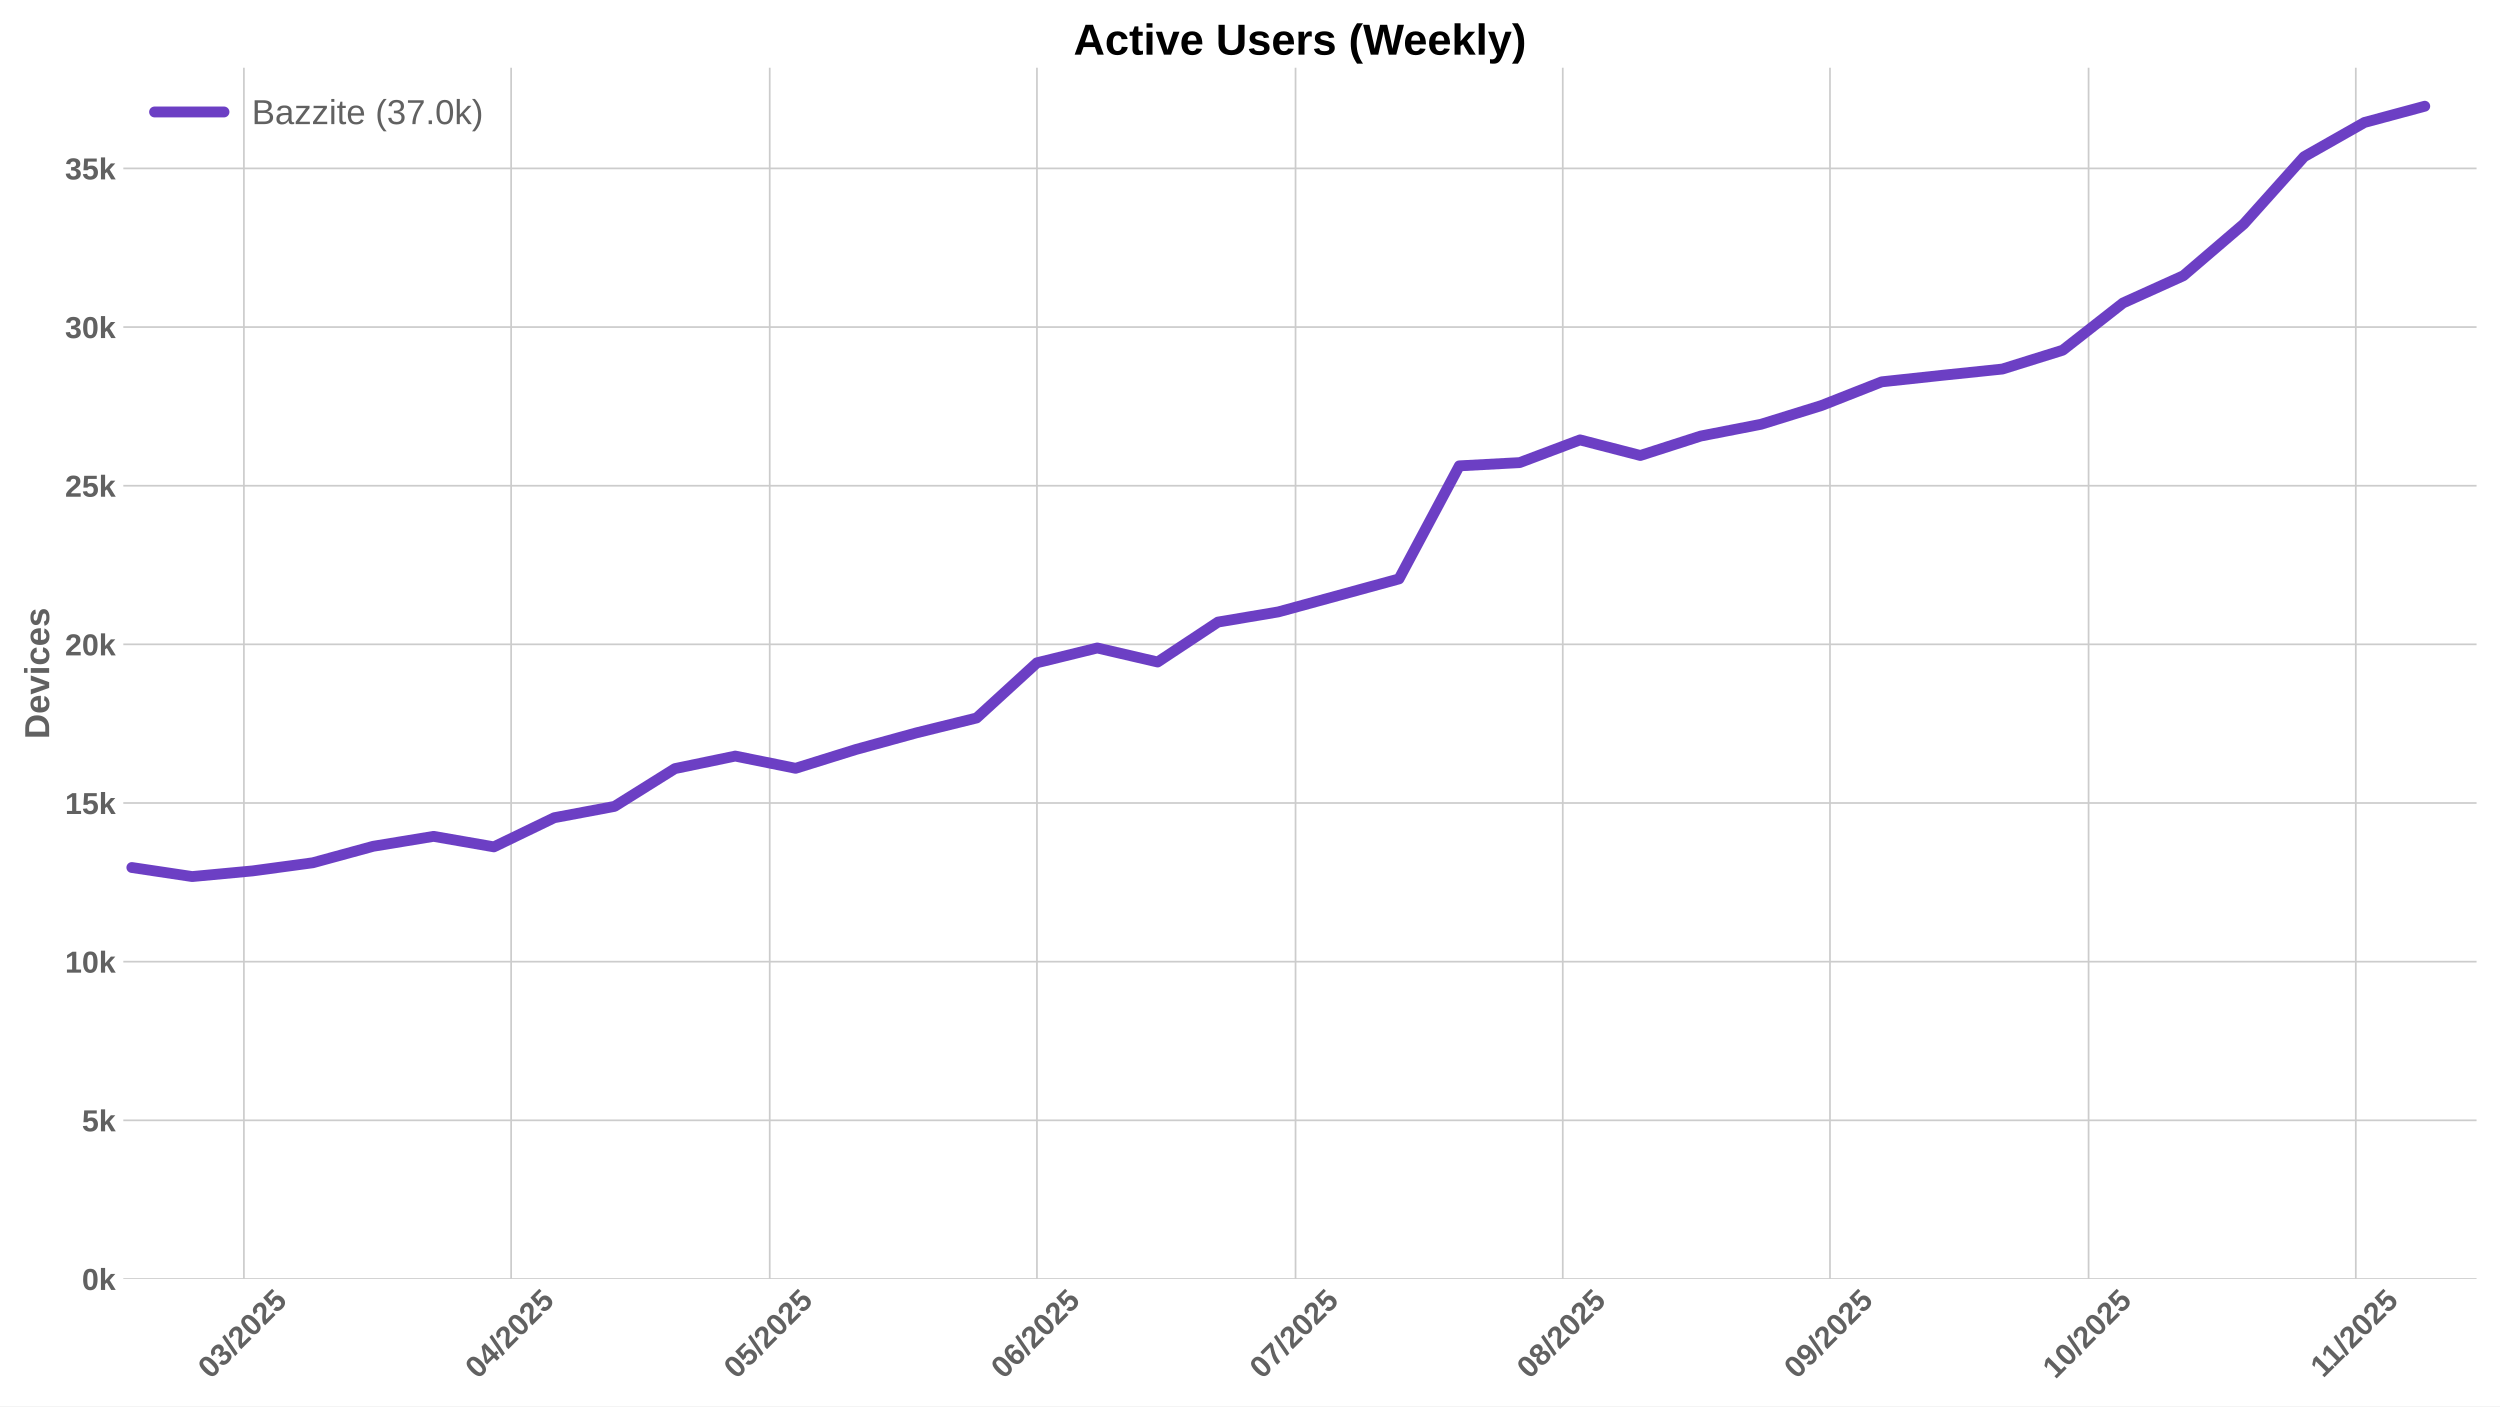
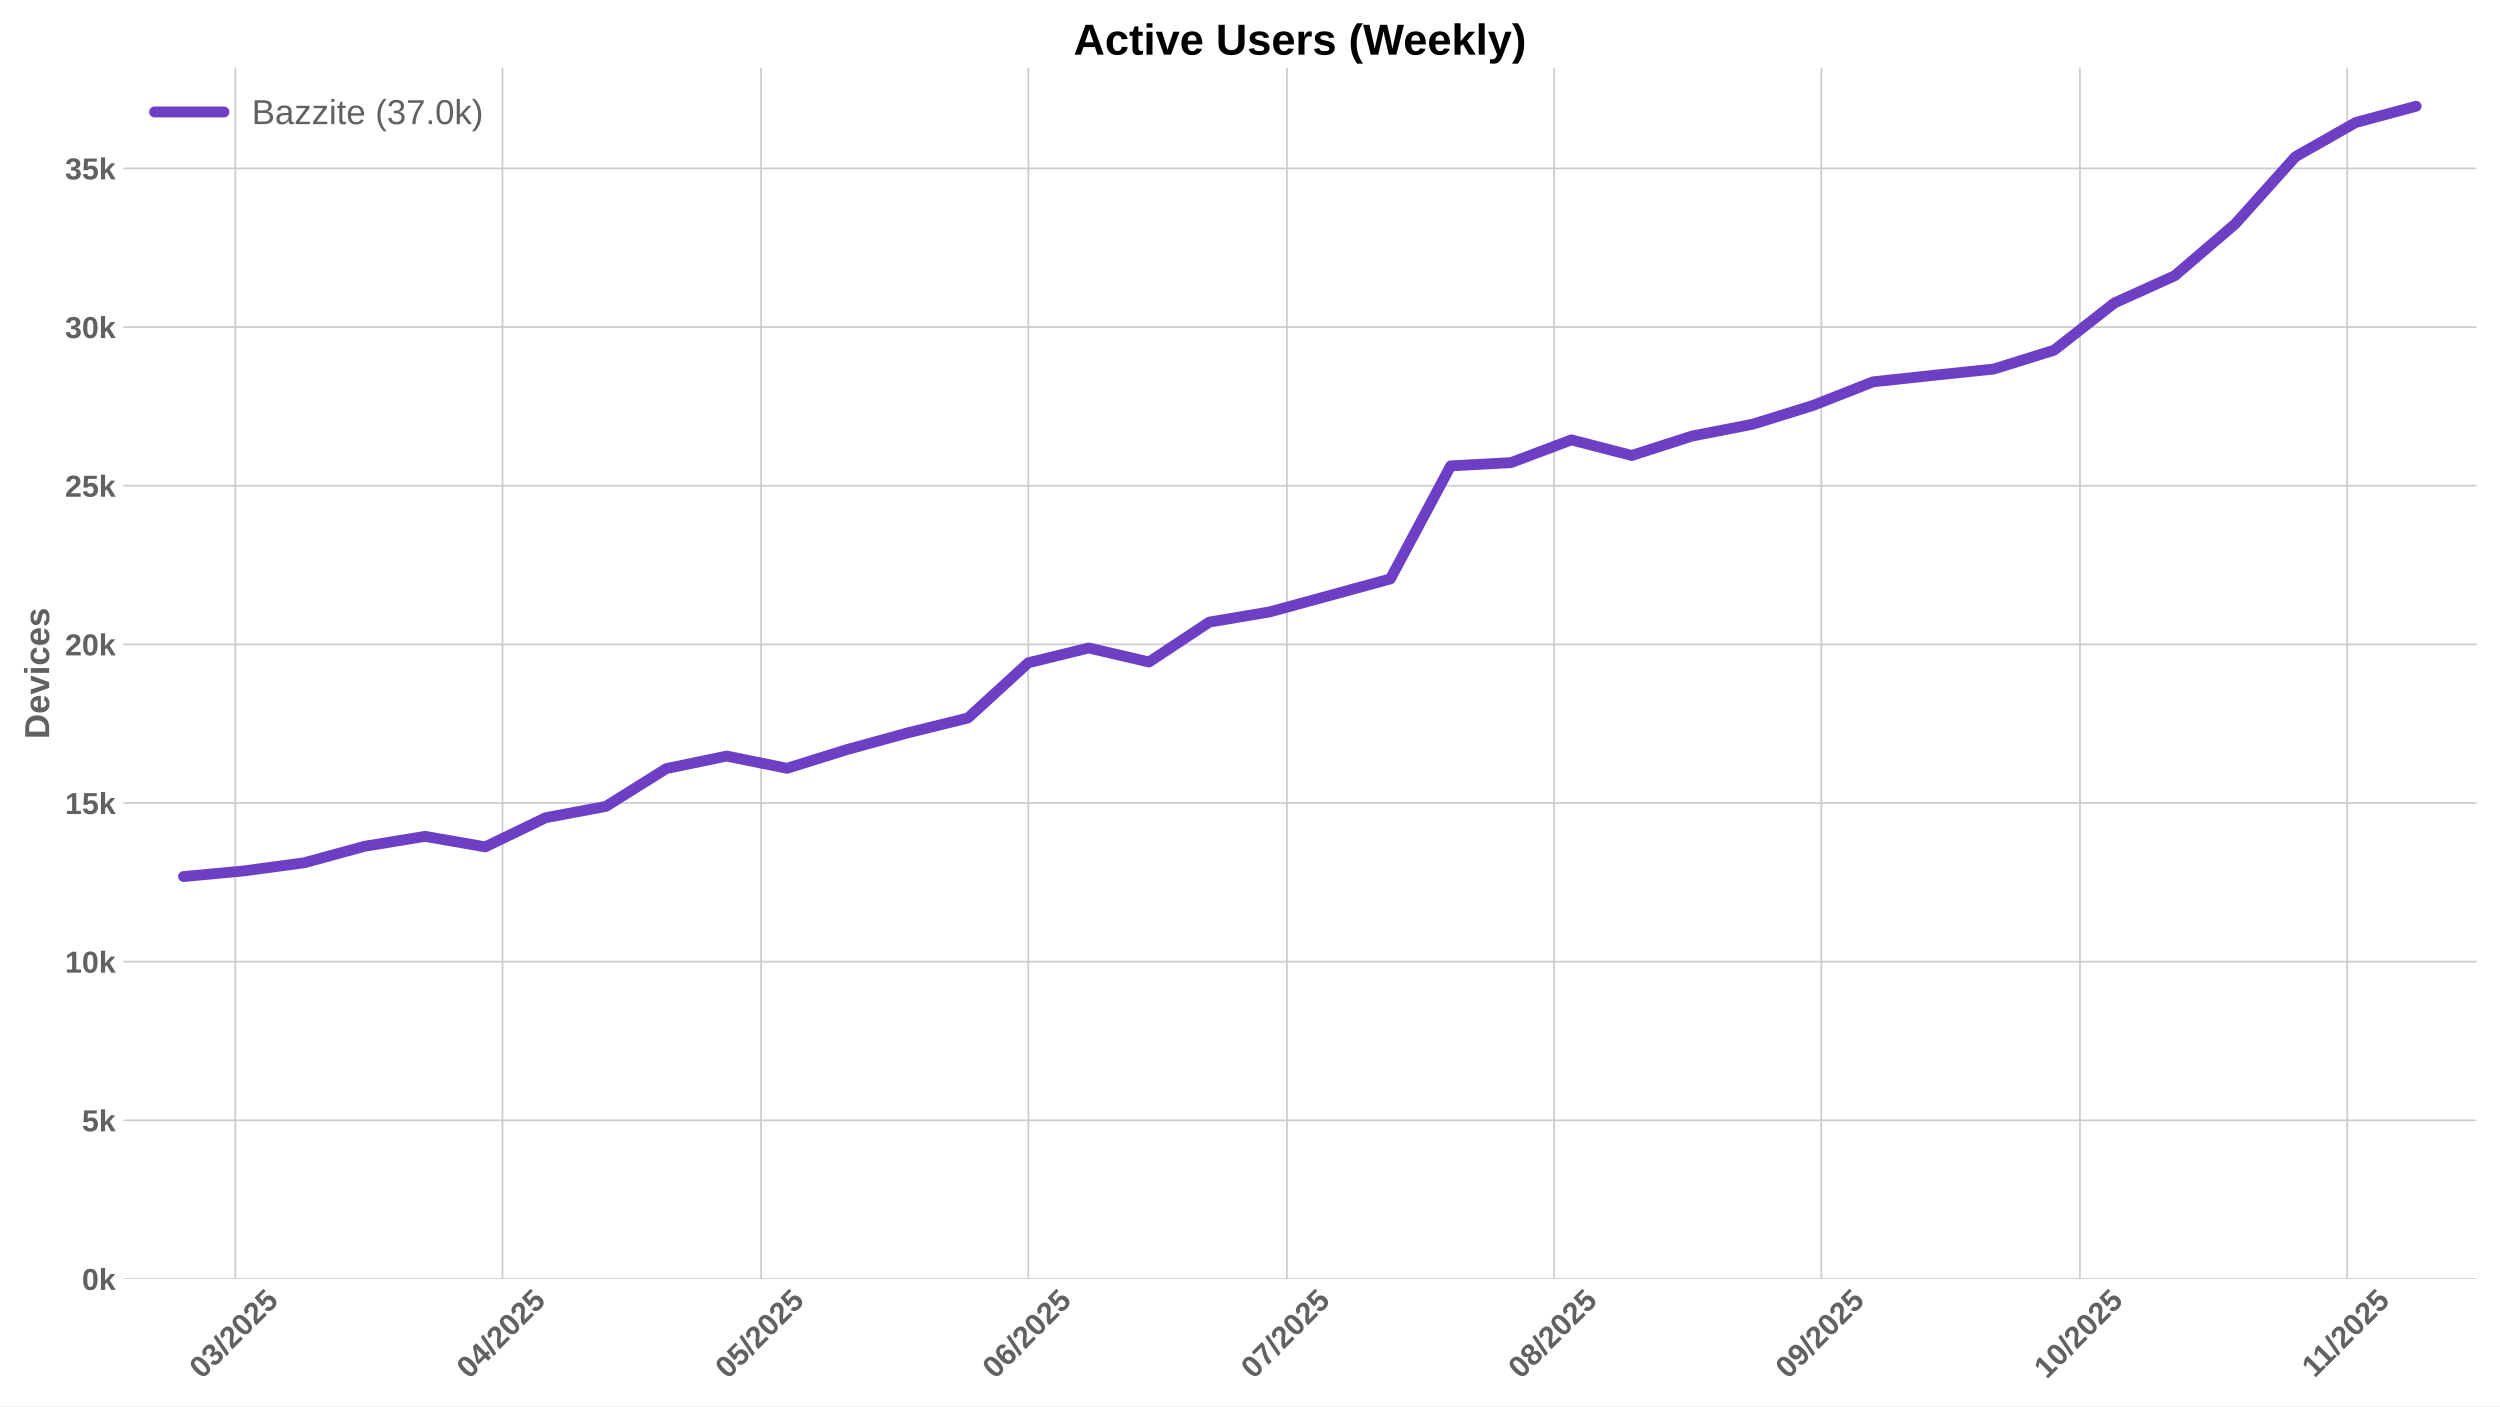
<svg xmlns="http://www.w3.org/2000/svg" xmlns:xlink="http://www.w3.org/1999/xlink" width="1152pt" height="648pt" viewBox="0 0 1152 648" version="1.1">
  <defs>
    <style type="text/css">*{stroke-linejoin: round; stroke-linecap: butt}</style>
  </defs>
  <g id="figure_1">
    <g id="patch_1">
      <path d="M 0 648  L 1152 648  L 1152 0  L 0 0  z " style="fill: #ffffff" />
    </g>
    <g id="axes_1">
      <g id="patch_2">
        <path d="M 56.82 589.343  L 1141.2 589.343  L 1141.2 31.2  L 56.82 31.2  z " style="fill: #ffffff" />
      </g>
      <g id="matplotlib.axis_1">
        <g id="xtick_1">
          <g id="line2d_1">
-             <path d="M 112.391 589.343  L 112.391 31.2  " clip-path="url(#p0bb50e5a4d)" style="fill: none; stroke: #cccccc; stroke-width: 0.8; stroke-linecap: round" />
+             <path d="M 108.414 589.343  L 108.414 31.2  " clip-path="url(#pd111a63708)" style="fill: none; stroke: #cccccc; stroke-width: 0.8; stroke-linecap: round" />
          </g>
          <g id="line2d_2" />
          <g id="text_1">
-             <g style="fill: #616161" transform="translate(97.06078 635.7977) rotate(-45) scale(0.14 -0.14)">
+             <g style="fill: #616161" transform="translate(93.08377 635.7977) rotate(-45) scale(0.14 -0.14)">
              <defs>
                <path id="LiberationSans-Bold-30" d="M 3297 2203  Q 3297 1088 2914 512  Q 2531 -63 1766 -63  Q 253 -63 253 2203  Q 253 2994 418 3494  Q 584 3994 915 4231  Q 1247 4469 1791 4469  Q 2572 4469 2934 3903  Q 3297 3338 3297 2203  z M 2416 2203  Q 2416 2813 2356 3150  Q 2297 3488 2165 3634  Q 2034 3781 1784 3781  Q 1519 3781 1383 3632  Q 1247 3484 1189 3148  Q 1131 2813 1131 2203  Q 1131 1600 1192 1261  Q 1253 922 1386 775  Q 1519 628 1772 628  Q 2022 628 2158 783  Q 2294 938 2355 1278  Q 2416 1619 2416 2203  z " transform="scale(0.015625)" />
                <path id="LiberationSans-Bold-33" d="M 3328 1222  Q 3328 603 2922 265  Q 2516 -72 1766 -72  Q 1056 -72 637 254  Q 219 581 147 1197  L 1041 1275  Q 1125 641 1763 641  Q 2078 641 2253 797  Q 2428 953 2428 1275  Q 2428 1569 2215 1725  Q 2003 1881 1584 1881  L 1278 1881  L 1278 2591  L 1566 2591  Q 1944 2591 2134 2745  Q 2325 2900 2325 3188  Q 2325 3459 2173 3614  Q 2022 3769 1731 3769  Q 1459 3769 1292 3619  Q 1125 3469 1100 3194  L 222 3256  Q 291 3825 694 4147  Q 1097 4469 1747 4469  Q 2438 4469 2827 4158  Q 3216 3847 3216 3297  Q 3216 2884 2973 2618  Q 2731 2353 2275 2266  L 2275 2253  Q 2781 2194 3054 1920  Q 3328 1647 3328 1222  z " transform="scale(0.015625)" />
                <path id="LiberationSans-Bold-2f" d="M 63 -128  L 972 4638  L 1716 4638  L 822 -128  L 63 -128  z " transform="scale(0.015625)" />
                <path id="LiberationSans-Bold-32" d="M 222 0  L 222 609  Q 394 988 711 1347  Q 1028 1706 1509 2097  Q 1972 2472 2158 2715  Q 2344 2959 2344 3194  Q 2344 3769 1766 3769  Q 1484 3769 1336 3617  Q 1188 3466 1144 3163  L 259 3213  Q 334 3825 717 4147  Q 1100 4469 1759 4469  Q 2472 4469 2853 4144  Q 3234 3819 3234 3231  Q 3234 2922 3112 2672  Q 2991 2422 2800 2211  Q 2609 2000 2376 1815  Q 2144 1631 1925 1456  Q 1706 1281 1526 1103  Q 1347 925 1259 722  L 3303 722  L 3303 0  L 222 0  z " transform="scale(0.015625)" />
                <path id="LiberationSans-Bold-35" d="M 3381 1466  Q 3381 766 2945 351  Q 2509 -63 1750 -63  Q 1088 -63 689 235  Q 291 534 197 1100  L 1075 1172  Q 1144 891 1319 762  Q 1494 634 1759 634  Q 2088 634 2283 843  Q 2478 1053 2478 1447  Q 2478 1794 2293 2001  Q 2109 2209 1778 2209  Q 1413 2209 1181 1925  L 325 1925  L 478 4403  L 3125 4403  L 3125 3750  L 1275 3750  L 1203 2638  Q 1522 2919 2000 2919  Q 2628 2919 3004 2528  Q 3381 2138 3381 1466  z " transform="scale(0.015625)" />
              </defs>
              <use xlink:href="#LiberationSans-Bold-30" />
              <use xlink:href="#LiberationSans-Bold-33" transform="translate(55.61523 0)" />
              <use xlink:href="#LiberationSans-Bold-2f" transform="translate(111.2305 0)" />
              <use xlink:href="#LiberationSans-Bold-32" transform="translate(139.0137 0)" />
              <use xlink:href="#LiberationSans-Bold-30" transform="translate(194.6289 0)" />
              <use xlink:href="#LiberationSans-Bold-32" transform="translate(250.2441 0)" />
              <use xlink:href="#LiberationSans-Bold-35" transform="translate(305.8594 0)" />
            </g>
          </g>
        </g>
        <g id="xtick_2">
          <g id="line2d_3">
-             <path d="M 235.526 589.343  L 235.526 31.2  " clip-path="url(#p0bb50e5a4d)" style="fill: none; stroke: #cccccc; stroke-width: 0.8; stroke-linecap: round" />
+             <path d="M 231.549 589.343  L 231.549 31.2  " clip-path="url(#pd111a63708)" style="fill: none; stroke: #cccccc; stroke-width: 0.8; stroke-linecap: round" />
          </g>
          <g id="line2d_4" />
          <g id="text_2">
-             <g style="fill: #616161" transform="translate(220.1955 635.7977) rotate(-45) scale(0.14 -0.14)">
+             <g style="fill: #616161" transform="translate(216.2185 635.7977) rotate(-45) scale(0.14 -0.14)">
              <defs>
                <path id="LiberationSans-Bold-34" d="M 2938 897  L 2938 0  L 2100 0  L 2100 897  L 97 897  L 97 1556  L 1956 4403  L 2938 4403  L 2938 1550  L 3525 1550  L 3525 897  L 2938 897  z M 2100 2991  Q 2100 3159 2111 3356  Q 2122 3553 2128 3609  Q 2047 3434 1834 3103  L 813 1550  L 2100 1550  L 2100 2991  z " transform="scale(0.015625)" />
              </defs>
              <use xlink:href="#LiberationSans-Bold-30" />
              <use xlink:href="#LiberationSans-Bold-34" transform="translate(55.61523 0)" />
              <use xlink:href="#LiberationSans-Bold-2f" transform="translate(111.2305 0)" />
              <use xlink:href="#LiberationSans-Bold-32" transform="translate(139.0137 0)" />
              <use xlink:href="#LiberationSans-Bold-30" transform="translate(194.6289 0)" />
              <use xlink:href="#LiberationSans-Bold-32" transform="translate(250.2441 0)" />
              <use xlink:href="#LiberationSans-Bold-35" transform="translate(305.8594 0)" />
            </g>
          </g>
        </g>
        <g id="xtick_3">
          <g id="line2d_5">
-             <path d="M 354.688 589.343  L 354.688 31.2  " clip-path="url(#p0bb50e5a4d)" style="fill: none; stroke: #cccccc; stroke-width: 0.8; stroke-linecap: round" />
+             <path d="M 350.711 589.343  L 350.711 31.2  " clip-path="url(#pd111a63708)" style="fill: none; stroke: #cccccc; stroke-width: 0.8; stroke-linecap: round" />
          </g>
          <g id="line2d_6" />
          <g id="text_3">
-             <g style="fill: #616161" transform="translate(339.3581 635.7977) rotate(-45) scale(0.14 -0.14)">
+             <g style="fill: #616161" transform="translate(335.3811 635.7977) rotate(-45) scale(0.14 -0.14)">
              <use xlink:href="#LiberationSans-Bold-30" />
              <use xlink:href="#LiberationSans-Bold-35" transform="translate(55.61523 0)" />
              <use xlink:href="#LiberationSans-Bold-2f" transform="translate(111.2305 0)" />
              <use xlink:href="#LiberationSans-Bold-32" transform="translate(139.0137 0)" />
              <use xlink:href="#LiberationSans-Bold-30" transform="translate(194.6289 0)" />
              <use xlink:href="#LiberationSans-Bold-32" transform="translate(250.2441 0)" />
              <use xlink:href="#LiberationSans-Bold-35" transform="translate(305.8594 0)" />
            </g>
          </g>
        </g>
        <g id="xtick_4">
          <g id="line2d_7">
-             <path d="M 477.823 589.343  L 477.823 31.2  " clip-path="url(#p0bb50e5a4d)" style="fill: none; stroke: #cccccc; stroke-width: 0.8; stroke-linecap: round" />
+             <path d="M 473.846 589.343  L 473.846 31.2  " clip-path="url(#pd111a63708)" style="fill: none; stroke: #cccccc; stroke-width: 0.8; stroke-linecap: round" />
          </g>
          <g id="line2d_8" />
          <g id="text_4">
-             <g style="fill: #616161" transform="translate(462.4929 635.7977) rotate(-45) scale(0.14 -0.14)">
+             <g style="fill: #616161" transform="translate(458.5159 635.7977) rotate(-45) scale(0.14 -0.14)">
              <defs>
                <path id="LiberationSans-Bold-36" d="M 3328 1441  Q 3328 738 2934 337  Q 2541 -63 1847 -63  Q 1069 -63 651 482  Q 234 1028 234 2100  Q 234 3278 657 3873  Q 1081 4469 1869 4469  Q 2428 4469 2751 4222  Q 3075 3975 3209 3456  L 2381 3341  Q 2263 3775 1850 3775  Q 1497 3775 1295 3422  Q 1094 3069 1094 2350  Q 1234 2584 1484 2709  Q 1734 2834 2050 2834  Q 2641 2834 2984 2459  Q 3328 2084 3328 1441  z M 2447 1416  Q 2447 1791 2273 1989  Q 2100 2188 1797 2188  Q 1506 2188 1331 2002  Q 1156 1816 1156 1509  Q 1156 1125 1339 873  Q 1522 622 1819 622  Q 2116 622 2281 833  Q 2447 1044 2447 1416  z " transform="scale(0.015625)" />
              </defs>
              <use xlink:href="#LiberationSans-Bold-30" />
              <use xlink:href="#LiberationSans-Bold-36" transform="translate(55.61523 0)" />
              <use xlink:href="#LiberationSans-Bold-2f" transform="translate(111.2305 0)" />
              <use xlink:href="#LiberationSans-Bold-32" transform="translate(139.0137 0)" />
              <use xlink:href="#LiberationSans-Bold-30" transform="translate(194.6289 0)" />
              <use xlink:href="#LiberationSans-Bold-32" transform="translate(250.2441 0)" />
              <use xlink:href="#LiberationSans-Bold-35" transform="translate(305.8594 0)" />
            </g>
          </g>
        </g>
        <g id="xtick_5">
          <g id="line2d_9">
-             <path d="M 596.986 589.343  L 596.986 31.2  " clip-path="url(#p0bb50e5a4d)" style="fill: none; stroke: #cccccc; stroke-width: 0.8; stroke-linecap: round" />
+             <path d="M 593.009 589.343  L 593.009 31.2  " clip-path="url(#pd111a63708)" style="fill: none; stroke: #cccccc; stroke-width: 0.8; stroke-linecap: round" />
          </g>
          <g id="line2d_10" />
          <g id="text_5">
-             <g style="fill: #616161" transform="translate(581.6555 635.7977) rotate(-45) scale(0.14 -0.14)">
+             <g style="fill: #616161" transform="translate(577.6785 635.7977) rotate(-45) scale(0.14 -0.14)">
              <defs>
                <path id="LiberationSans-Bold-37" d="M 3278 3706  Q 2981 3238 2717 2797  Q 2453 2356 2256 1911  Q 2059 1466 1945 995  Q 1831 525 1831 0  L 916 0  Q 916 550 1059 1064  Q 1203 1578 1475 2111  Q 1747 2644 2463 3681  L 275 3681  L 275 4403  L 3278 4403  L 3278 3706  z " transform="scale(0.015625)" />
              </defs>
              <use xlink:href="#LiberationSans-Bold-30" />
              <use xlink:href="#LiberationSans-Bold-37" transform="translate(55.61523 0)" />
              <use xlink:href="#LiberationSans-Bold-2f" transform="translate(111.2305 0)" />
              <use xlink:href="#LiberationSans-Bold-32" transform="translate(139.0137 0)" />
              <use xlink:href="#LiberationSans-Bold-30" transform="translate(194.6289 0)" />
              <use xlink:href="#LiberationSans-Bold-32" transform="translate(250.2441 0)" />
              <use xlink:href="#LiberationSans-Bold-35" transform="translate(305.8594 0)" />
            </g>
          </g>
        </g>
        <g id="xtick_6">
          <g id="line2d_11">
-             <path d="M 720.121 589.343  L 720.121 31.2  " clip-path="url(#p0bb50e5a4d)" style="fill: none; stroke: #cccccc; stroke-width: 0.8; stroke-linecap: round" />
+             <path d="M 716.144 589.343  L 716.144 31.2  " clip-path="url(#pd111a63708)" style="fill: none; stroke: #cccccc; stroke-width: 0.8; stroke-linecap: round" />
          </g>
          <g id="line2d_12" />
          <g id="text_6">
-             <g style="fill: #616161" transform="translate(704.7902 635.7977) rotate(-45) scale(0.14 -0.14)">
+             <g style="fill: #616161" transform="translate(700.8132 635.7977) rotate(-45) scale(0.14 -0.14)">
              <defs>
                <path id="LiberationSans-Bold-38" d="M 3363 1241  Q 3363 622 2953 279  Q 2544 -63 1784 -63  Q 1031 -63 617 278  Q 203 619 203 1234  Q 203 1656 447 1945  Q 691 2234 1100 2303  L 1100 2316  Q 744 2394 525 2669  Q 306 2944 306 3303  Q 306 3844 689 4156  Q 1072 4469 1772 4469  Q 2488 4469 2870 4164  Q 3253 3859 3253 3297  Q 3253 2938 3036 2666  Q 2819 2394 2453 2322  L 2453 2309  Q 2878 2241 3120 1961  Q 3363 1681 3363 1241  z M 2350 3250  Q 2350 3563 2206 3708  Q 2063 3853 1772 3853  Q 1203 3853 1203 3250  Q 1203 2619 1778 2619  Q 2066 2619 2208 2766  Q 2350 2913 2350 3250  z M 2453 1313  Q 2453 2003 1766 2003  Q 1447 2003 1276 1822  Q 1106 1641 1106 1300  Q 1106 913 1275 734  Q 1444 556 1791 556  Q 2131 556 2292 734  Q 2453 913 2453 1313  z " transform="scale(0.015625)" />
              </defs>
              <use xlink:href="#LiberationSans-Bold-30" />
              <use xlink:href="#LiberationSans-Bold-38" transform="translate(55.61523 0)" />
              <use xlink:href="#LiberationSans-Bold-2f" transform="translate(111.2305 0)" />
              <use xlink:href="#LiberationSans-Bold-32" transform="translate(139.0137 0)" />
              <use xlink:href="#LiberationSans-Bold-30" transform="translate(194.6289 0)" />
              <use xlink:href="#LiberationSans-Bold-32" transform="translate(250.2441 0)" />
              <use xlink:href="#LiberationSans-Bold-35" transform="translate(305.8594 0)" />
            </g>
          </g>
        </g>
        <g id="xtick_7">
          <g id="line2d_13">
-             <path d="M 843.255 589.343  L 843.255 31.2  " clip-path="url(#p0bb50e5a4d)" style="fill: none; stroke: #cccccc; stroke-width: 0.8; stroke-linecap: round" />
+             <path d="M 839.278 589.343  L 839.278 31.2  " clip-path="url(#pd111a63708)" style="fill: none; stroke: #cccccc; stroke-width: 0.8; stroke-linecap: round" />
          </g>
          <g id="line2d_14" />
          <g id="text_7">
-             <g style="fill: #616161" transform="translate(827.925 635.7977) rotate(-45) scale(0.14 -0.14)">
+             <g style="fill: #616161" transform="translate(823.9479 635.7977) rotate(-45) scale(0.14 -0.14)">
              <defs>
                <path id="LiberationSans-Bold-39" d="M 3322 2272  Q 3322 1100 2894 518  Q 2466 -63 1678 -63  Q 1097 -63 767 185  Q 438 434 300 972  L 1125 1088  Q 1247 628 1688 628  Q 2056 628 2254 981  Q 2453 1334 2459 2028  Q 2341 1794 2070 1661  Q 1800 1528 1488 1528  Q 906 1528 564 1923  Q 222 2319 222 2994  Q 222 3688 623 4078  Q 1025 4469 1759 4469  Q 2550 4469 2936 3920  Q 3322 3372 3322 2272  z M 2394 2888  Q 2394 3297 2214 3539  Q 2034 3781 1738 3781  Q 1447 3781 1280 3570  Q 1113 3359 1113 2988  Q 1113 2622 1278 2401  Q 1444 2181 1741 2181  Q 2022 2181 2208 2373  Q 2394 2566 2394 2888  z " transform="scale(0.015625)" />
              </defs>
              <use xlink:href="#LiberationSans-Bold-30" />
              <use xlink:href="#LiberationSans-Bold-39" transform="translate(55.61523 0)" />
              <use xlink:href="#LiberationSans-Bold-2f" transform="translate(111.2305 0)" />
              <use xlink:href="#LiberationSans-Bold-32" transform="translate(139.0137 0)" />
              <use xlink:href="#LiberationSans-Bold-30" transform="translate(194.6289 0)" />
              <use xlink:href="#LiberationSans-Bold-32" transform="translate(250.2441 0)" />
              <use xlink:href="#LiberationSans-Bold-35" transform="translate(305.8594 0)" />
            </g>
          </g>
        </g>
        <g id="xtick_8">
          <g id="line2d_15">
-             <path d="M 962.418 589.343  L 962.418 31.2  " clip-path="url(#p0bb50e5a4d)" style="fill: none; stroke: #cccccc; stroke-width: 0.8; stroke-linecap: round" />
+             <path d="M 958.441 589.343  L 958.441 31.2  " clip-path="url(#pd111a63708)" style="fill: none; stroke: #cccccc; stroke-width: 0.8; stroke-linecap: round" />
          </g>
          <g id="line2d_16" />
          <g id="text_8">
-             <g style="fill: #616161" transform="translate(947.0876 635.7977) rotate(-45) scale(0.14 -0.14)">
+             <g style="fill: #616161" transform="translate(943.1106 635.7977) rotate(-45) scale(0.14 -0.14)">
              <defs>
                <path id="LiberationSans-Bold-31" d="M 403 0  L 403 653  L 1494 653  L 1494 3656  L 438 2997  L 438 3688  L 1541 4403  L 2372 4403  L 2372 653  L 3381 653  L 3381 0  L 403 0  z " transform="scale(0.015625)" />
              </defs>
              <use xlink:href="#LiberationSans-Bold-31" />
              <use xlink:href="#LiberationSans-Bold-30" transform="translate(55.61523 0)" />
              <use xlink:href="#LiberationSans-Bold-2f" transform="translate(111.2305 0)" />
              <use xlink:href="#LiberationSans-Bold-32" transform="translate(139.0137 0)" />
              <use xlink:href="#LiberationSans-Bold-30" transform="translate(194.6289 0)" />
              <use xlink:href="#LiberationSans-Bold-32" transform="translate(250.2441 0)" />
              <use xlink:href="#LiberationSans-Bold-35" transform="translate(305.8594 0)" />
            </g>
          </g>
        </g>
        <g id="xtick_9">
          <g id="line2d_17">
-             <path d="M 1085.553 589.343  L 1085.553 31.2  " clip-path="url(#p0bb50e5a4d)" style="fill: none; stroke: #cccccc; stroke-width: 0.8; stroke-linecap: round" />
+             <path d="M 1081.576 589.343  L 1081.576 31.2  " clip-path="url(#pd111a63708)" style="fill: none; stroke: #cccccc; stroke-width: 0.8; stroke-linecap: round" />
          </g>
          <g id="line2d_18" />
          <g id="text_9">
-             <g style="fill: #616161" transform="translate(1070.495 635.2532) rotate(-45) scale(0.14 -0.14)">
+             <g style="fill: #616161" transform="translate(1066.518 635.2532) rotate(-45) scale(0.14 -0.14)">
              <use xlink:href="#LiberationSans-Bold-31" />
              <use xlink:href="#LiberationSans-Bold-31" transform="translate(50.11523 0)" />
              <use xlink:href="#LiberationSans-Bold-2f" transform="translate(105.7305 0)" />
              <use xlink:href="#LiberationSans-Bold-32" transform="translate(133.5137 0)" />
              <use xlink:href="#LiberationSans-Bold-30" transform="translate(189.1289 0)" />
              <use xlink:href="#LiberationSans-Bold-32" transform="translate(244.7441 0)" />
              <use xlink:href="#LiberationSans-Bold-35" transform="translate(300.3594 0)" />
            </g>
          </g>
        </g>
      </g>
      <g id="matplotlib.axis_2">
        <g id="ytick_1">
          <g id="line2d_19">
-             <path d="M 56.82 589.343  L 1141.2 589.343  " clip-path="url(#p0bb50e5a4d)" style="fill: none; stroke: #cccccc; stroke-width: 0.8; stroke-linecap: round" />
+             <path d="M 56.82 589.343  L 1141.2 589.343  " clip-path="url(#pd111a63708)" style="fill: none; stroke: #cccccc; stroke-width: 0.8; stroke-linecap: round" />
          </g>
          <g id="line2d_20" />
          <g id="text_10">
            <g style="fill: #616161" transform="translate(37.74938 594.416) scale(0.14 -0.14)">
              <defs>
                <path id="LiberationSans-Bold-6b" d="M 2606 0  L 1703 1531  L 1325 1269  L 1325 0  L 447 0  L 447 4638  L 1325 4638  L 1325 1981  L 2531 3381  L 3475 3381  L 2288 2063  L 3566 0  L 2606 0  z " transform="scale(0.015625)" />
              </defs>
              <use xlink:href="#LiberationSans-Bold-30" />
              <use xlink:href="#LiberationSans-Bold-6b" transform="translate(55.61523 0)" />
            </g>
          </g>
        </g>
        <g id="ytick_2">
          <g id="line2d_21">
-             <path d="M 56.82 516.238  L 1141.2 516.238  " clip-path="url(#p0bb50e5a4d)" style="fill: none; stroke: #cccccc; stroke-width: 0.8; stroke-linecap: round" />
+             <path d="M 56.82 516.238  L 1141.2 516.238  " clip-path="url(#pd111a63708)" style="fill: none; stroke: #cccccc; stroke-width: 0.8; stroke-linecap: round" />
          </g>
          <g id="line2d_22" />
          <g id="text_11">
            <g style="fill: #616161" transform="translate(37.74938 521.3107) scale(0.14 -0.14)">
              <use xlink:href="#LiberationSans-Bold-35" />
              <use xlink:href="#LiberationSans-Bold-6b" transform="translate(55.61523 0)" />
            </g>
          </g>
        </g>
        <g id="ytick_3">
          <g id="line2d_23">
-             <path d="M 56.82 443.133  L 1141.2 443.133  " clip-path="url(#p0bb50e5a4d)" style="fill: none; stroke: #cccccc; stroke-width: 0.8; stroke-linecap: round" />
+             <path d="M 56.82 443.133  L 1141.2 443.133  " clip-path="url(#pd111a63708)" style="fill: none; stroke: #cccccc; stroke-width: 0.8; stroke-linecap: round" />
          </g>
          <g id="line2d_24" />
          <g id="text_12">
            <g style="fill: #616161" transform="translate(29.96406 448.2053) scale(0.14 -0.14)">
              <use xlink:href="#LiberationSans-Bold-31" />
              <use xlink:href="#LiberationSans-Bold-30" transform="translate(55.61523 0)" />
              <use xlink:href="#LiberationSans-Bold-6b" transform="translate(111.2305 0)" />
            </g>
          </g>
        </g>
        <g id="ytick_4">
          <g id="line2d_25">
-             <path d="M 56.82 370.027  L 1141.2 370.027  " clip-path="url(#p0bb50e5a4d)" style="fill: none; stroke: #cccccc; stroke-width: 0.8; stroke-linecap: round" />
+             <path d="M 56.82 370.027  L 1141.2 370.027  " clip-path="url(#pd111a63708)" style="fill: none; stroke: #cccccc; stroke-width: 0.8; stroke-linecap: round" />
          </g>
          <g id="line2d_26" />
          <g id="text_13">
            <g style="fill: #616161" transform="translate(29.96406 375.1) scale(0.14 -0.14)">
              <use xlink:href="#LiberationSans-Bold-31" />
              <use xlink:href="#LiberationSans-Bold-35" transform="translate(55.61523 0)" />
              <use xlink:href="#LiberationSans-Bold-6b" transform="translate(111.2305 0)" />
            </g>
          </g>
        </g>
        <g id="ytick_5">
          <g id="line2d_27">
-             <path d="M 56.82 296.922  L 1141.2 296.922  " clip-path="url(#p0bb50e5a4d)" style="fill: none; stroke: #cccccc; stroke-width: 0.8; stroke-linecap: round" />
+             <path d="M 56.82 296.922  L 1141.2 296.922  " clip-path="url(#pd111a63708)" style="fill: none; stroke: #cccccc; stroke-width: 0.8; stroke-linecap: round" />
          </g>
          <g id="line2d_28" />
          <g id="text_14">
            <g style="fill: #616161" transform="translate(29.96406 301.9946) scale(0.14 -0.14)">
              <use xlink:href="#LiberationSans-Bold-32" />
              <use xlink:href="#LiberationSans-Bold-30" transform="translate(55.61523 0)" />
              <use xlink:href="#LiberationSans-Bold-6b" transform="translate(111.2305 0)" />
            </g>
          </g>
        </g>
        <g id="ytick_6">
          <g id="line2d_29">
-             <path d="M 56.82 223.816  L 1141.2 223.816  " clip-path="url(#p0bb50e5a4d)" style="fill: none; stroke: #cccccc; stroke-width: 0.8; stroke-linecap: round" />
+             <path d="M 56.82 223.816  L 1141.2 223.816  " clip-path="url(#pd111a63708)" style="fill: none; stroke: #cccccc; stroke-width: 0.8; stroke-linecap: round" />
          </g>
          <g id="line2d_30" />
          <g id="text_15">
            <g style="fill: #616161" transform="translate(29.96406 228.8893) scale(0.14 -0.14)">
              <use xlink:href="#LiberationSans-Bold-32" />
              <use xlink:href="#LiberationSans-Bold-35" transform="translate(55.61523 0)" />
              <use xlink:href="#LiberationSans-Bold-6b" transform="translate(111.2305 0)" />
            </g>
          </g>
        </g>
        <g id="ytick_7">
          <g id="line2d_31">
-             <path d="M 56.82 150.711  L 1141.2 150.711  " clip-path="url(#p0bb50e5a4d)" style="fill: none; stroke: #cccccc; stroke-width: 0.8; stroke-linecap: round" />
+             <path d="M 56.82 150.711  L 1141.2 150.711  " clip-path="url(#pd111a63708)" style="fill: none; stroke: #cccccc; stroke-width: 0.8; stroke-linecap: round" />
          </g>
          <g id="line2d_32" />
          <g id="text_16">
            <g style="fill: #616161" transform="translate(29.96406 155.784) scale(0.14 -0.14)">
              <use xlink:href="#LiberationSans-Bold-33" />
              <use xlink:href="#LiberationSans-Bold-30" transform="translate(55.61523 0)" />
              <use xlink:href="#LiberationSans-Bold-6b" transform="translate(111.2305 0)" />
            </g>
          </g>
        </g>
        <g id="ytick_8">
          <g id="line2d_33">
-             <path d="M 56.82 77.606  L 1141.2 77.606  " clip-path="url(#p0bb50e5a4d)" style="fill: none; stroke: #cccccc; stroke-width: 0.8; stroke-linecap: round" />
+             <path d="M 56.82 77.606  L 1141.2 77.606  " clip-path="url(#pd111a63708)" style="fill: none; stroke: #cccccc; stroke-width: 0.8; stroke-linecap: round" />
          </g>
          <g id="line2d_34" />
          <g id="text_17">
            <g style="fill: #616161" transform="translate(29.96406 82.67862) scale(0.14 -0.14)">
              <use xlink:href="#LiberationSans-Bold-33" />
              <use xlink:href="#LiberationSans-Bold-35" transform="translate(55.61523 0)" />
              <use xlink:href="#LiberationSans-Bold-6b" transform="translate(111.2305 0)" />
            </g>
          </g>
        </g>
        <g id="text_18">
          <g style="fill: #616161" transform="translate(22.64406 340.5153) rotate(-90) scale(0.16 -0.16)">
            <defs>
              <path id="LiberationSans-Bold-44" d="M 4353 2234  Q 4353 1553 4086 1045  Q 3819 538 3330 269  Q 2841 0 2209 0  L 428 0  L 428 4403  L 2022 4403  Q 3134 4403 3743 3842  Q 4353 3281 4353 2234  z M 3425 2234  Q 3425 2944 3056 3317  Q 2688 3691 2003 3691  L 1350 3691  L 1350 713  L 2131 713  Q 2725 713 3075 1122  Q 3425 1531 3425 2234  z " transform="scale(0.015625)" />
              <path id="LiberationSans-Bold-65" d="M 1831 -63  Q 1069 -63 659 389  Q 250 841 250 1706  Q 250 2544 665 2994  Q 1081 3444 1844 3444  Q 2572 3444 2956 2961  Q 3341 2478 3341 1547  L 3341 1522  L 1172 1522  Q 1172 1028 1355 776  Q 1538 525 1875 525  Q 2341 525 2463 928  L 3291 856  Q 2931 -63 1831 -63  z M 1831 2891  Q 1522 2891 1355 2675  Q 1188 2459 1178 2072  L 2491 2072  Q 2466 2481 2294 2686  Q 2122 2891 1831 2891  z " transform="scale(0.015625)" />
              <path id="LiberationSans-Bold-76" d="M 2284 0  L 1234 0  L 25 3381  L 953 3381  L 1544 1491  Q 1591 1334 1766 709  Q 1797 838 1894 1159  Q 1991 1481 2613 3381  L 3531 3381  L 2284 0  z " transform="scale(0.015625)" />
              <path id="LiberationSans-Bold-69" d="M 447 3991  L 447 4638  L 1325 4638  L 1325 3991  L 447 3991  z M 447 0  L 447 3381  L 1325 3381  L 1325 0  L 447 0  z " transform="scale(0.015625)" />
              <path id="LiberationSans-Bold-63" d="M 1856 -63  Q 1088 -63 669 395  Q 250 853 250 1672  Q 250 2509 672 2976  Q 1094 3444 1869 3444  Q 2466 3444 2856 3144  Q 3247 2844 3347 2316  L 2463 2272  Q 2425 2531 2275 2686  Q 2125 2841 1850 2841  Q 1172 2841 1172 1706  Q 1172 538 1863 538  Q 2113 538 2281 695  Q 2450 853 2491 1166  L 3372 1125  Q 3325 778 3123 506  Q 2922 234 2594 85  Q 2266 -63 1856 -63  z " transform="scale(0.015625)" />
              <path id="LiberationSans-Bold-73" d="M 3297 988  Q 3297 497 2895 217  Q 2494 -63 1784 -63  Q 1088 -63 717 157  Q 347 378 225 844  L 997 959  Q 1063 719 1223 619  Q 1384 519 1784 519  Q 2153 519 2322 612  Q 2491 706 2491 906  Q 2491 1069 2355 1164  Q 2219 1259 1894 1325  Q 1150 1472 890 1598  Q 631 1725 495 1926  Q 359 2128 359 2422  Q 359 2906 732 3176  Q 1106 3447 1791 3447  Q 2394 3447 2761 3212  Q 3128 2978 3219 2534  L 2441 2453  Q 2403 2659 2256 2761  Q 2109 2863 1791 2863  Q 1478 2863 1322 2783  Q 1166 2703 1166 2516  Q 1166 2369 1286 2283  Q 1406 2197 1691 2141  Q 2088 2059 2395 1973  Q 2703 1888 2889 1769  Q 3075 1650 3186 1464  Q 3297 1278 3297 988  z " transform="scale(0.015625)" />
            </defs>
            <use xlink:href="#LiberationSans-Bold-44" />
            <use xlink:href="#LiberationSans-Bold-65" transform="translate(72.2168 0)" />
            <use xlink:href="#LiberationSans-Bold-76" transform="translate(127.832 0)" />
            <use xlink:href="#LiberationSans-Bold-69" transform="translate(183.4473 0)" />
            <use xlink:href="#LiberationSans-Bold-63" transform="translate(211.2305 0)" />
            <use xlink:href="#LiberationSans-Bold-65" transform="translate(266.8457 0)" />
            <use xlink:href="#LiberationSans-Bold-73" transform="translate(322.4609 0)" />
          </g>
        </g>
      </g>
      <g id="line2d_35">
-         <path d="M 60.754 399.752  L 88.559 403.919  L 116.363 401.316  L 144.168 397.559  L 171.972 389.97  L 199.777 385.394  L 227.582 390.233  L 255.386 376.811  L 283.191 371.577  L 310.995 354.178  L 338.8 348.403  L 366.605 354.032  L 394.409 345.361  L 422.214 337.715  L 450.019 330.843  L 477.823 305.417  L 505.628 298.589  L 533.432 305.051  L 561.237 286.658  L 589.042 281.964  L 644.651 266.759  L 672.455 214.664  L 700.26 213.172  L 728.065 202.704  L 755.869 209.883  L 783.674 200.935  L 811.479 195.51  L 839.283 186.884  L 867.088 175.947  L 894.892 172.95  L 922.697 170.055  L 950.502 161.37  L 978.306 139.599  L 1006.111 127.04  L 1033.915 103.237  L 1061.72 72.211  L 1089.525 56.435  L 1117.329 48.949  " clip-path="url(#p0bb50e5a4d)" style="fill: none; stroke: #6c3fc4; stroke-width: 5; stroke-linecap: round" />
+         <path d="M 84.582 403.919  L 112.386 401.316  L 140.191 397.559  L 167.995 389.97  L 195.8 385.394  L 223.605 390.233  L 251.409 376.811  L 279.214 371.577  L 307.018 354.178  L 334.823 348.403  L 362.628 354.032  L 390.432 345.361  L 418.237 337.715  L 446.042 330.843  L 473.846 305.417  L 501.651 298.589  L 529.455 305.051  L 557.26 286.658  L 585.065 281.964  L 640.674 266.759  L 668.478 214.664  L 696.283 213.172  L 724.088 202.704  L 751.892 209.883  L 779.697 200.935  L 807.502 195.51  L 835.306 186.884  L 863.111 175.947  L 890.915 172.95  L 918.72 170.055  L 946.525 161.37  L 974.329 139.599  L 1002.134 127.04  L 1029.938 103.237  L 1057.743 72.211  L 1085.548 56.435  L 1113.352 48.949  " clip-path="url(#pd111a63708)" style="fill: none; stroke: #6c3fc4; stroke-width: 5; stroke-linecap: round" />
      </g>
      <g id="patch_3">
        <path d="M 56.82 589.343  L 56.82 31.2  " style="fill: none" />
      </g>
      <g id="patch_4">
        <path d="M 1141.2 589.343  L 1141.2 31.2  " style="fill: none" />
      </g>
      <g id="patch_5">
        <path d="M 56.82 589.343  L 1141.2 589.343  " style="fill: none" />
      </g>
      <g id="patch_6">
        <path d="M 56.82 31.2  L 1141.2 31.2  " style="fill: none" />
      </g>
      <g id="text_19">
        <g transform="translate(494.6991 25.2) scale(0.2 -0.2)">
          <defs>
            <path id="LiberationSans-Bold-41" d="M 3541 0  L 3150 1125  L 1472 1125  L 1081 0  L 159 0  L 1766 4403  L 2853 4403  L 4453 0  L 3541 0  z M 2309 3725  L 2291 3656  Q 2259 3544 2215 3400  Q 2172 3256 1678 1819  L 2944 1819  L 2509 3084  L 2375 3509  L 2309 3725  z " transform="scale(0.015625)" />
            <path id="LiberationSans-Bold-74" d="M 1313 -56  Q 925 -56 715 155  Q 506 366 506 794  L 506 2788  L 78 2788  L 78 3381  L 550 3381  L 825 4175  L 1375 4175  L 1375 3381  L 2016 3381  L 2016 2788  L 1375 2788  L 1375 1031  Q 1375 784 1469 667  Q 1563 550 1759 550  Q 1863 550 2053 594  L 2053 50  Q 1728 -56 1313 -56  z " transform="scale(0.015625)" />
            <path id="LiberationSans-Bold-20" transform="scale(0.015625)" />
            <path id="LiberationSans-Bold-55" d="M 2259 -63  Q 1350 -63 867 381  Q 384 825 384 1650  L 384 4403  L 1306 4403  L 1306 1722  Q 1306 1200 1554 929  Q 1803 659 2284 659  Q 2778 659 3043 942  Q 3309 1225 3309 1753  L 3309 4403  L 4231 4403  L 4231 1697  Q 4231 859 3714 398  Q 3197 -63 2259 -63  z " transform="scale(0.015625)" />
            <path id="LiberationSans-Bold-72" d="M 447 0  L 447 2588  Q 447 2866 439 3052  Q 431 3238 422 3381  L 1259 3381  Q 1269 3325 1284 3039  Q 1300 2753 1300 2659  L 1313 2659  Q 1441 3016 1541 3161  Q 1641 3306 1778 3376  Q 1916 3447 2122 3447  Q 2291 3447 2394 3400  L 2394 2666  Q 2181 2713 2019 2713  Q 1691 2713 1508 2447  Q 1325 2181 1325 1659  L 1325 0  L 447 0  z " transform="scale(0.015625)" />
            <path id="LiberationSans-Bold-28" d="M 1247 -1328  Q 756 -622 537 81  Q 319 784 319 1659  Q 319 2531 537 3232  Q 756 3934 1247 4638  L 2125 4638  Q 1631 3925 1407 3219  Q 1184 2513 1184 1656  Q 1184 803 1406 101  Q 1628 -600 2125 -1328  L 1247 -1328  z " transform="scale(0.015625)" />
            <path id="LiberationSans-Bold-57" d="M 4897 0  L 3803 0  L 3206 2547  Q 3097 2997 3022 3488  Q 2947 3078 2900 2864  Q 2853 2650 2234 0  L 1141 0  L 6 4403  L 941 4403  L 1578 1559  L 1722 872  Q 1809 1306 1892 1701  Q 1975 2097 2516 4403  L 3547 4403  L 4103 2059  Q 4169 1797 4325 872  L 4403 1234  L 4569 1953  L 5100 4403  L 6034 4403  L 4897 0  z " transform="scale(0.015625)" />
            <path id="LiberationSans-Bold-6c" d="M 447 0  L 447 4638  L 1325 4638  L 1325 0  L 447 0  z " transform="scale(0.015625)" />
            <path id="LiberationSans-Bold-79" d="M 884 -1328  Q 569 -1328 331 -1288  L 331 -663  Q 497 -688 634 -688  Q 822 -688 945 -628  Q 1069 -569 1167 -431  Q 1266 -294 1388 34  L 50 3381  L 978 3381  L 1509 1797  Q 1634 1456 1825 753  L 1903 1050  L 2106 1784  L 2606 3381  L 3525 3381  L 2188 -178  Q 1919 -828 1630 -1078  Q 1341 -1328 884 -1328  z " transform="scale(0.015625)" />
            <path id="LiberationSans-Bold-29" d="M 6 -1328  Q 506 -597 726 101  Q 947 800 947 1656  Q 947 2516 722 3223  Q 497 3931 6 4638  L 884 4638  Q 1378 3928 1595 3225  Q 1813 2522 1813 1659  Q 1813 791 1595 87  Q 1378 -616 884 -1328  L 6 -1328  z " transform="scale(0.015625)" />
          </defs>
          <use xlink:href="#LiberationSans-Bold-41" />
          <use xlink:href="#LiberationSans-Bold-63" transform="translate(72.2168 0)" />
          <use xlink:href="#LiberationSans-Bold-74" transform="translate(127.832 0)" />
          <use xlink:href="#LiberationSans-Bold-69" transform="translate(161.1328 0)" />
          <use xlink:href="#LiberationSans-Bold-76" transform="translate(188.916 0)" />
          <use xlink:href="#LiberationSans-Bold-65" transform="translate(244.5312 0)" />
          <use xlink:href="#LiberationSans-Bold-20" transform="translate(300.1465 0)" />
          <use xlink:href="#LiberationSans-Bold-55" transform="translate(327.9297 0)" />
          <use xlink:href="#LiberationSans-Bold-73" transform="translate(400.1465 0)" />
          <use xlink:href="#LiberationSans-Bold-65" transform="translate(455.7617 0)" />
          <use xlink:href="#LiberationSans-Bold-72" transform="translate(511.377 0)" />
          <use xlink:href="#LiberationSans-Bold-73" transform="translate(550.293 0)" />
          <use xlink:href="#LiberationSans-Bold-20" transform="translate(605.9082 0)" />
          <use xlink:href="#LiberationSans-Bold-28" transform="translate(633.6914 0)" />
          <use xlink:href="#LiberationSans-Bold-57" transform="translate(666.9922 0)" />
          <use xlink:href="#LiberationSans-Bold-65" transform="translate(759.627 0)" />
          <use xlink:href="#LiberationSans-Bold-65" transform="translate(815.2422 0)" />
          <use xlink:href="#LiberationSans-Bold-6b" transform="translate(870.8574 0)" />
          <use xlink:href="#LiberationSans-Bold-6c" transform="translate(926.4727 0)" />
          <use xlink:href="#LiberationSans-Bold-79" transform="translate(954.2559 0)" />
          <use xlink:href="#LiberationSans-Bold-29" transform="translate(1009.871 0)" />
        </g>
      </g>
      <g id="legend_1">
        <g id="line2d_36">
          <path d="M 71.22 51.595  L 87.22 51.595  L 103.22 51.595  " style="fill: none; stroke: #6c3fc4; stroke-width: 5; stroke-linecap: round" />
        </g>
        <g id="text_20">
          <g style="fill: #616161" transform="translate(116.02 57.195) scale(0.16 -0.16)">
            <defs>
              <path id="LiberationSans-42" d="M 3931 1241  Q 3931 653 3503 326  Q 3075 0 2313 0  L 525 0  L 525 4403  L 2125 4403  Q 3675 4403 3675 3334  Q 3675 2944 3456 2678  Q 3238 2413 2838 2322  Q 3363 2259 3647 1970  Q 3931 1681 3931 1241  z M 3075 3263  Q 3075 3619 2831 3772  Q 2588 3925 2125 3925  L 1122 3925  L 1122 2531  L 2125 2531  Q 2603 2531 2839 2711  Q 3075 2891 3075 3263  z M 3328 1288  Q 3328 2066 2234 2066  L 1122 2066  L 1122 478  L 2281 478  Q 2828 478 3078 681  Q 3328 884 3328 1288  z " transform="scale(0.015625)" />
              <path id="LiberationSans-61" d="M 1294 -63  Q 784 -63 528 206  Q 272 475 272 944  Q 272 1469 617 1750  Q 963 2031 1731 2050  L 2491 2063  L 2491 2247  Q 2491 2659 2316 2837  Q 2141 3016 1766 3016  Q 1388 3016 1216 2887  Q 1044 2759 1009 2478  L 422 2531  Q 566 3444 1778 3444  Q 2416 3444 2737 3151  Q 3059 2859 3059 2306  L 3059 850  Q 3059 600 3125 473  Q 3191 347 3375 347  Q 3456 347 3559 369  L 3559 19  Q 3347 -31 3125 -31  Q 2813 -31 2670 133  Q 2528 297 2509 647  L 2491 647  Q 2275 259 1989 98  Q 1703 -63 1294 -63  z M 1422 359  Q 1731 359 1972 500  Q 2213 641 2352 886  Q 2491 1131 2491 1391  L 2491 1669  L 1875 1656  Q 1478 1650 1273 1575  Q 1069 1500 959 1344  Q 850 1188 850 934  Q 850 659 998 509  Q 1147 359 1422 359  z " transform="scale(0.015625)" />
              <path id="LiberationSans-7a" d="M 259 0  L 259 428  L 2150 2947  L 366 2947  L 366 3381  L 2816 3381  L 2816 2953  L 922 434  L 2881 434  L 2881 0  L 259 0  z " transform="scale(0.015625)" />
              <path id="LiberationSans-69" d="M 428 4100  L 428 4638  L 991 4638  L 991 4100  L 428 4100  z M 428 0  L 428 3381  L 991 3381  L 991 0  L 428 0  z " transform="scale(0.015625)" />
              <path id="LiberationSans-74" d="M 1731 25  Q 1453 -50 1163 -50  Q 488 -50 488 716  L 488 2972  L 97 2972  L 97 3381  L 509 3381  L 675 4138  L 1050 4138  L 1050 3381  L 1675 3381  L 1675 2972  L 1050 2972  L 1050 838  Q 1050 594 1129 495  Q 1209 397 1406 397  Q 1519 397 1731 441  L 1731 25  z " transform="scale(0.015625)" />
              <path id="LiberationSans-65" d="M 863 1572  Q 863 991 1103 675  Q 1344 359 1806 359  Q 2172 359 2392 506  Q 2613 653 2691 878  L 3184 738  Q 2881 -63 1806 -63  Q 1056 -63 664 384  Q 272 831 272 1713  Q 272 2550 664 2997  Q 1056 3444 1784 3444  Q 3275 3444 3275 1647  L 3275 1572  L 863 1572  z M 2694 2003  Q 2647 2538 2422 2783  Q 2197 3028 1775 3028  Q 1366 3028 1127 2754  Q 888 2481 869 2003  L 2694 2003  z " transform="scale(0.015625)" />
              <path id="LiberationSans-20" transform="scale(0.015625)" />
              <path id="LiberationSans-28" d="M 397 1663  Q 397 2566 680 3284  Q 963 4003 1550 4638  L 2094 4638  Q 1509 3988 1236 3256  Q 963 2525 963 1656  Q 963 791 1233 62  Q 1503 -666 2094 -1325  L 1550 -1325  Q 959 -688 678 32  Q 397 753 397 1650  L 397 1663  z " transform="scale(0.015625)" />
              <path id="LiberationSans-33" d="M 3278 1216  Q 3278 606 2890 271  Q 2503 -63 1784 -63  Q 1116 -63 717 239  Q 319 541 244 1131  L 825 1184  Q 938 403 1784 403  Q 2209 403 2451 612  Q 2694 822 2694 1234  Q 2694 1594 2417 1795  Q 2141 1997 1619 1997  L 1300 1997  L 1300 2484  L 1606 2484  Q 2069 2484 2323 2686  Q 2578 2888 2578 3244  Q 2578 3597 2370 3801  Q 2163 4006 1753 4006  Q 1381 4006 1151 3815  Q 922 3625 884 3278  L 319 3322  Q 381 3863 767 4166  Q 1153 4469 1759 4469  Q 2422 4469 2789 4161  Q 3156 3853 3156 3303  Q 3156 2881 2920 2617  Q 2684 2353 2234 2259  L 2234 2247  Q 2728 2194 3003 1916  Q 3278 1638 3278 1216  z " transform="scale(0.015625)" />
              <path id="LiberationSans-37" d="M 3238 3947  Q 2563 2916 2284 2331  Q 2006 1747 1867 1178  Q 1728 609 1728 0  L 1141 0  Q 1141 844 1498 1776  Q 1856 2709 2694 3925  L 328 3925  L 328 4403  L 3238 4403  L 3238 3947  z " transform="scale(0.015625)" />
              <path id="LiberationSans-2e" d="M 584 0  L 584 684  L 1194 684  L 1194 0  L 584 0  z " transform="scale(0.015625)" />
              <path id="LiberationSans-30" d="M 3309 2203  Q 3309 1100 2920 518  Q 2531 -63 1772 -63  Q 1013 -63 631 515  Q 250 1094 250 2203  Q 250 3338 620 3903  Q 991 4469 1791 4469  Q 2569 4469 2939 3897  Q 3309 3325 3309 2203  z M 2738 2203  Q 2738 3156 2517 3584  Q 2297 4013 1791 4013  Q 1272 4013 1045 3591  Q 819 3169 819 2203  Q 819 1266 1048 831  Q 1278 397 1778 397  Q 2275 397 2506 840  Q 2738 1284 2738 2203  z " transform="scale(0.015625)" />
              <path id="LiberationSans-6b" d="M 2550 0  L 1406 1544  L 994 1203  L 994 0  L 431 0  L 431 4638  L 994 4638  L 994 1741  L 2478 3381  L 3138 3381  L 1766 1928  L 3209 0  L 2550 0  z " transform="scale(0.015625)" />
              <path id="LiberationSans-29" d="M 1734 1650  Q 1734 747 1451 28  Q 1169 -691 581 -1325  L 38 -1325  Q 625 -669 897 57  Q 1169 784 1169 1656  Q 1169 2528 895 3256  Q 622 3984 38 4638  L 581 4638  Q 1172 4000 1453 3279  Q 1734 2559 1734 1663  L 1734 1650  z " transform="scale(0.015625)" />
            </defs>
            <use xlink:href="#LiberationSans-42" />
            <use xlink:href="#LiberationSans-61" transform="translate(66.69922 0)" />
            <use xlink:href="#LiberationSans-7a" transform="translate(122.3145 0)" />
            <use xlink:href="#LiberationSans-7a" transform="translate(172.3145 0)" />
            <use xlink:href="#LiberationSans-69" transform="translate(222.3145 0)" />
            <use xlink:href="#LiberationSans-74" transform="translate(244.5312 0)" />
            <use xlink:href="#LiberationSans-65" transform="translate(272.3145 0)" />
            <use xlink:href="#LiberationSans-20" transform="translate(327.9297 0)" />
            <use xlink:href="#LiberationSans-28" transform="translate(355.7129 0)" />
            <use xlink:href="#LiberationSans-33" transform="translate(389.0137 0)" />
            <use xlink:href="#LiberationSans-37" transform="translate(444.6289 0)" />
            <use xlink:href="#LiberationSans-2e" transform="translate(500.2441 0)" />
            <use xlink:href="#LiberationSans-30" transform="translate(528.0273 0)" />
            <use xlink:href="#LiberationSans-6b" transform="translate(583.6426 0)" />
            <use xlink:href="#LiberationSans-29" transform="translate(633.6426 0)" />
          </g>
        </g>
      </g>
    </g>
  </g>
  <defs>
-     <clipPath id="p0bb50e5a4d">
+     <clipPath id="pd111a63708">
      <rect x="56.82" y="31.2" width="1084.38" height="558.143" />
    </clipPath>
  </defs>
</svg>
